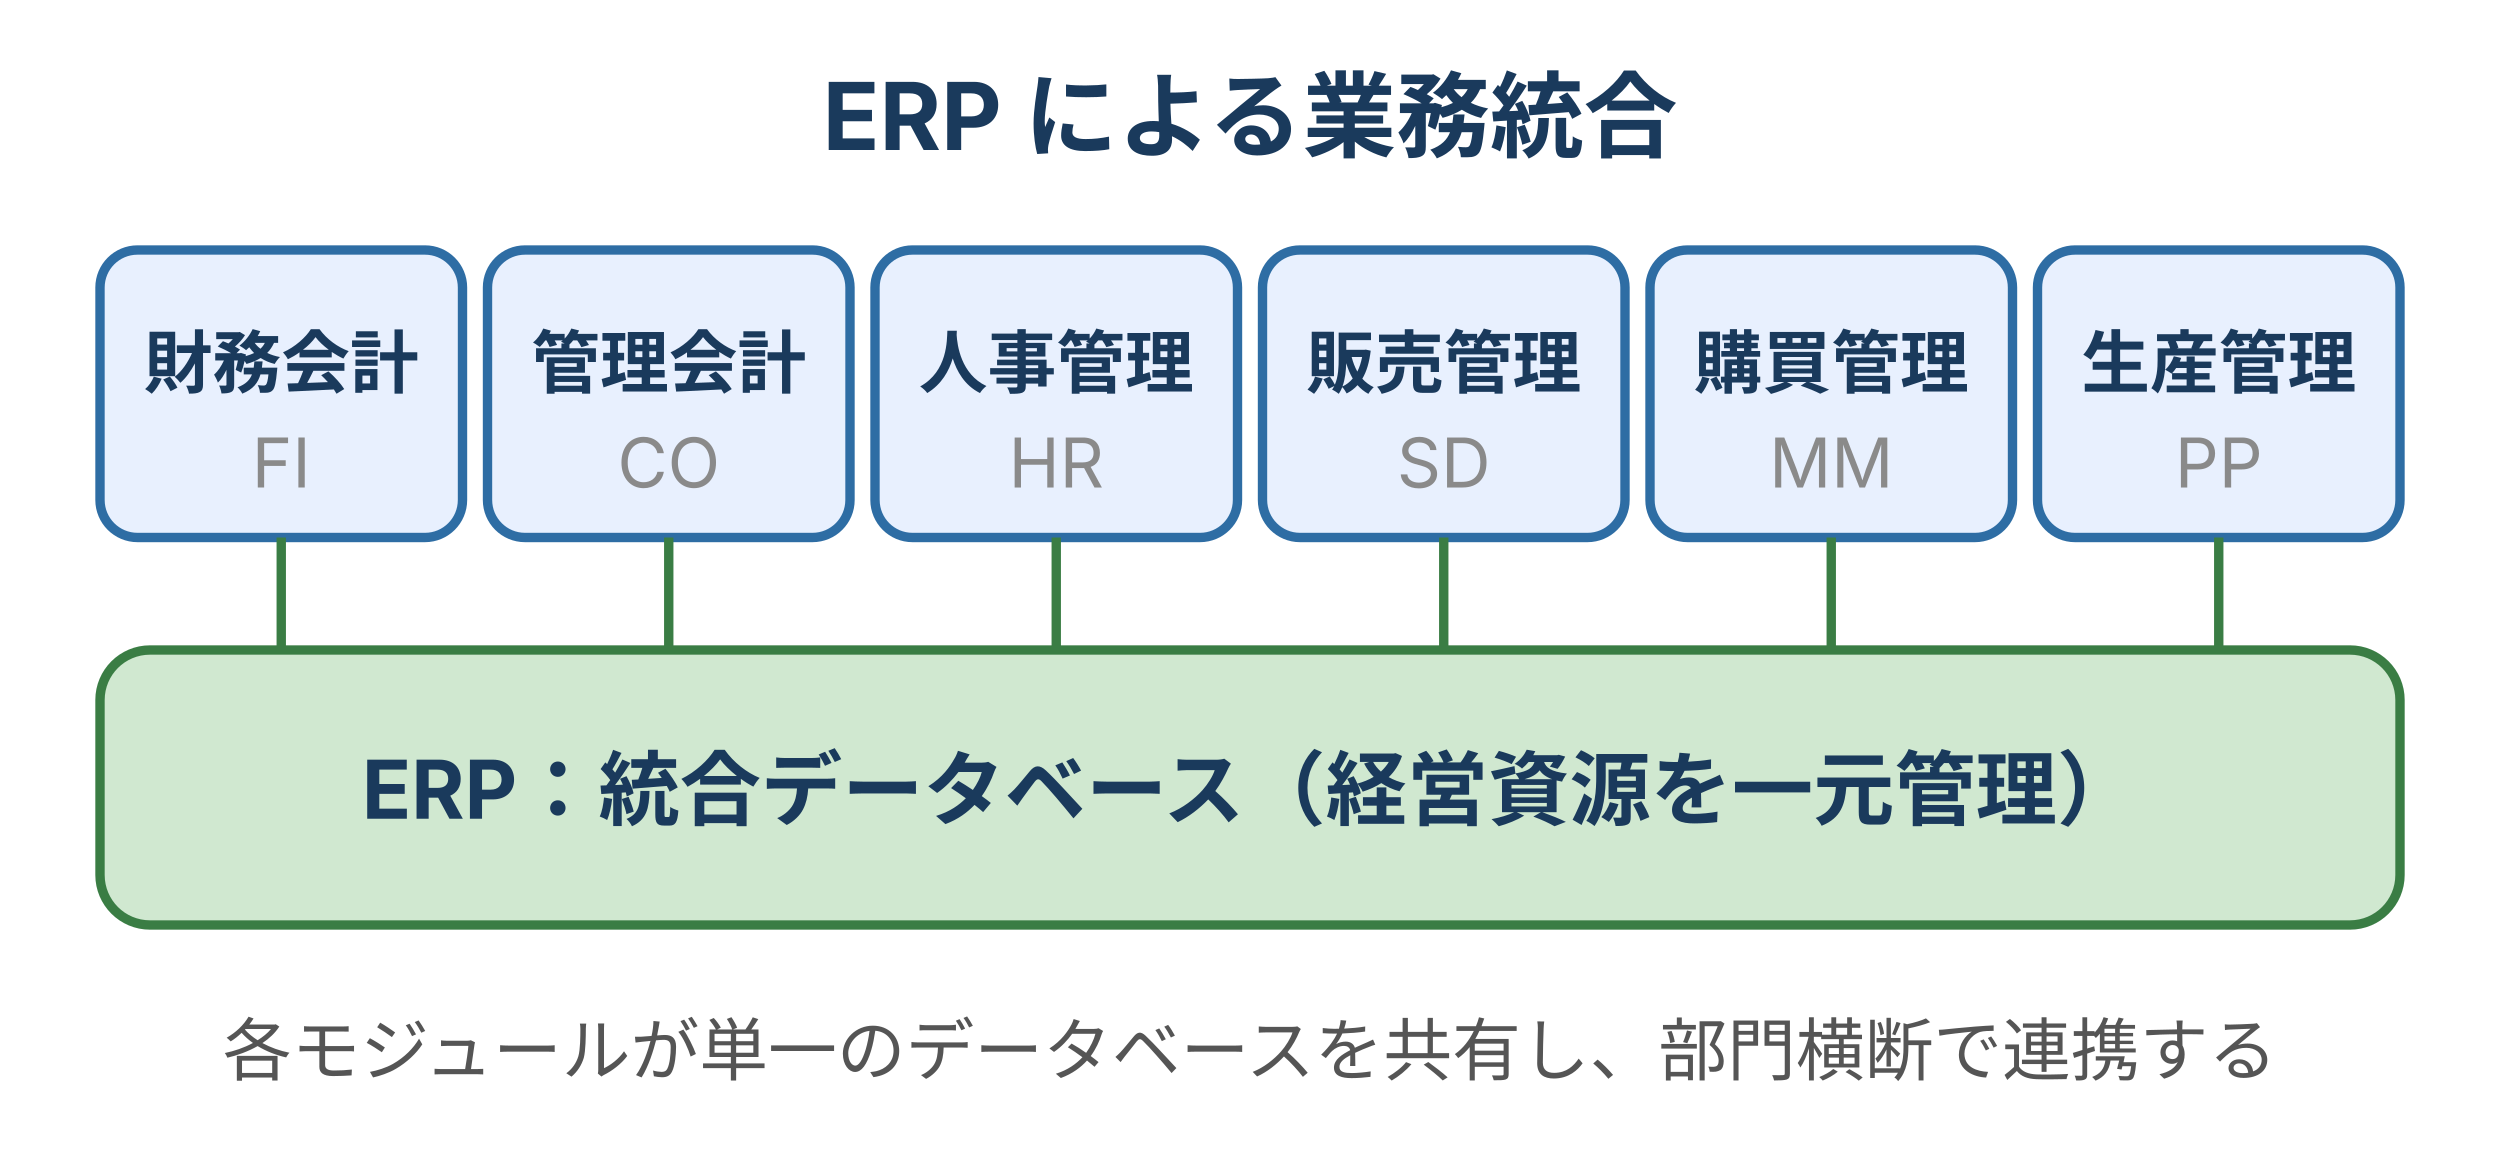
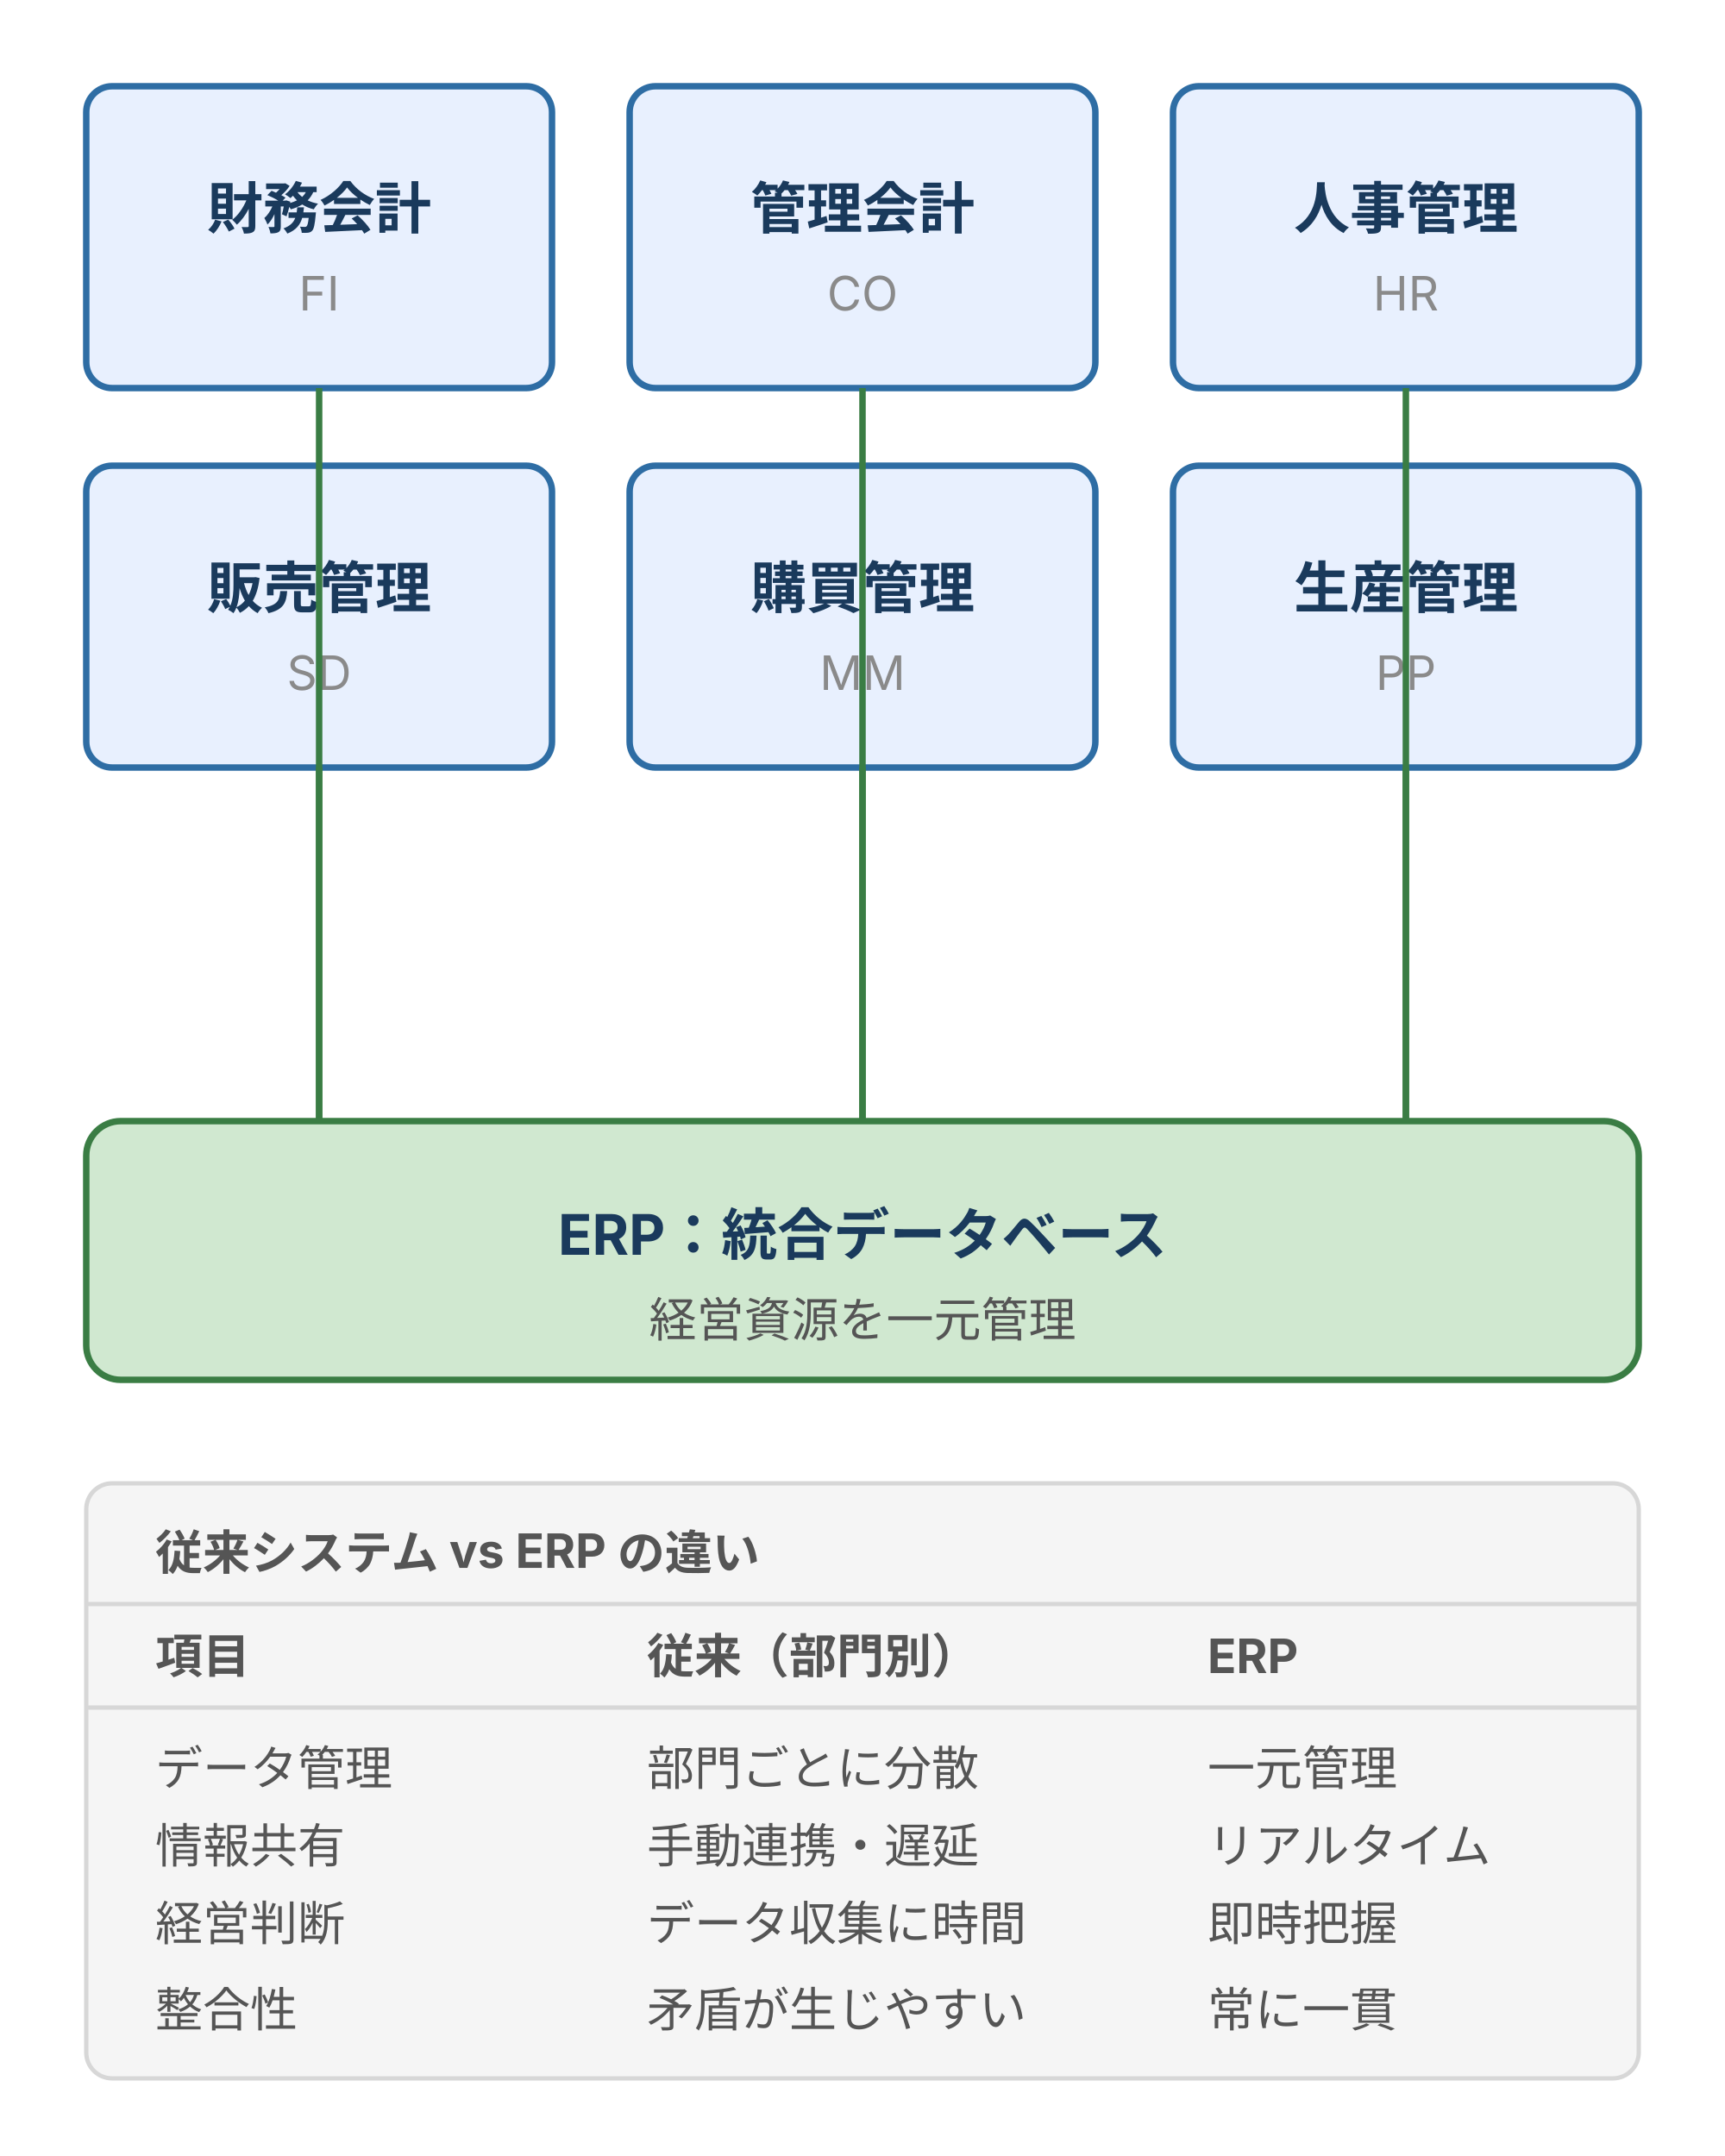
- <svg xmlns="http://www.w3.org/2000/svg" width="400" height="188" viewBox="0 0 400 188" style="max-width:400px;width:100%" role="img" aria-label="ERP による業務統合。財務会計・管理会計・人事・販売・購買・生産の各業務モジュールが、単一の統合データベースを共有して部門横断でデータを一元管理する。">
+ <svg xmlns="http://www.w3.org/2000/svg" width="400" height="500" viewBox="0 0 400 500" style="max-width:400px;width:100%" role="img" aria-label="ERP による業務統合。財務会計・管理会計・人事・販売・購買・生産の各業務モジュールが、単一の統合データベースを共有して部門横断でデータを一元管理する。">
  <defs>
    <style>
      text { font-family: Inter, "Noto Sans JP", "Hiragino Kaku Gothic ProN", sans-serif; }
-       .t-title { font-size: 15px; font-weight: bold; fill: #1a3a5c; }
-       .t-mod   { font-size: 11px; font-weight: bold; fill: #1a3a5c; }
+       .t-mod   { font-size: 13px; font-weight: bold; fill: #1a3a5c; }
      .t-code  { font-size: 11px; fill: #8a8a8a; }
      .t-db    { font-size: 13px; font-weight: bold; fill: #1a3a5c; }
      .t-cap   { font-size: 11px; fill: #555; }
+       .t-leg   { font-size: 11px; fill: #555; }
      .box-mod { fill: #e8f0fe; stroke: #2e6da4; stroke-width: 1.5; }
      .box-db  { fill: #d0e8d0; stroke: #3a7d44; stroke-width: 1.5; }
+       .box-surface { fill: #f5f5f5; stroke: #d7d7d7; stroke-width: 1; }
      .conn    { stroke: #3a7d44; stroke-width: 1.5; }
    </style>
  </defs>
-   <text class="t-title" x="200" y="24" text-anchor="middle">ERP による業務統合</text>
-   <g>
-     <rect class="box-mod" x="16" y="40" width="58" height="46" rx="6" />
-     <text class="t-mod" x="45" y="62" text-anchor="middle">財務会計</text>
-     <text class="t-code" x="45" y="78" text-anchor="middle">FI</text>
-     <rect class="box-mod" x="78" y="40" width="58" height="46" rx="6" />
-     <text class="t-mod" x="107" y="62" text-anchor="middle">管理会計</text>
-     <text class="t-code" x="107" y="78" text-anchor="middle">CO</text>
-     <rect class="box-mod" x="140" y="40" width="58" height="46" rx="6" />
-     <text class="t-mod" x="169" y="62" text-anchor="middle">人事管理</text>
-     <text class="t-code" x="169" y="78" text-anchor="middle">HR</text>
-     <rect class="box-mod" x="202" y="40" width="58" height="46" rx="6" />
-     <text class="t-mod" x="231" y="62" text-anchor="middle">販売管理</text>
-     <text class="t-code" x="231" y="78" text-anchor="middle">SD</text>
-     <rect class="box-mod" x="264" y="40" width="58" height="46" rx="6" />
-     <text class="t-mod" x="293" y="62" text-anchor="middle">購買管理</text>
-     <text class="t-code" x="293" y="78" text-anchor="middle">MM</text>
-     <rect class="box-mod" x="326" y="40" width="58" height="46" rx="6" />
-     <text class="t-mod" x="355" y="62" text-anchor="middle">生産管理</text>
-     <text class="t-code" x="355" y="78" text-anchor="middle">PP</text>
-   </g>
-   <line class="conn" x1="45" y1="86" x2="45" y2="104" />
-   <line class="conn" x1="107" y1="86" x2="107" y2="104" />
-   <line class="conn" x1="169" y1="86" x2="169" y2="104" />
-   <line class="conn" x1="231" y1="86" x2="231" y2="104" />
-   <line class="conn" x1="293" y1="86" x2="293" y2="104" />
-   <line class="conn" x1="355" y1="86" x2="355" y2="104" />
-   <rect class="box-db" x="16" y="104" width="368" height="44" rx="8" />
-   <text class="t-db" x="200" y="131" text-anchor="middle">ERP：統合データベース（経営資源を一元管理）</text>
-   <text class="t-cap" x="200" y="172" text-anchor="middle">各モジュールが単一のデータベースを共有し、部門横断で連携する</text>
+   <rect class="box-mod" x="20" y="20" width="108" height="70" rx="6" />
+   <text class="t-mod" x="74" y="53" text-anchor="middle">財務会計</text>
+   <text class="t-code" x="74" y="72" text-anchor="middle">FI</text>
+   <rect class="box-mod" x="146" y="20" width="108" height="70" rx="6" />
+   <text class="t-mod" x="200" y="53" text-anchor="middle">管理会計</text>
+   <text class="t-code" x="200" y="72" text-anchor="middle">CO</text>
+   <rect class="box-mod" x="272" y="20" width="108" height="70" rx="6" />
+   <text class="t-mod" x="326" y="53" text-anchor="middle">人事管理</text>
+   <text class="t-code" x="326" y="72" text-anchor="middle">HR</text>
+   <rect class="box-mod" x="20" y="108" width="108" height="70" rx="6" />
+   <text class="t-mod" x="74" y="141" text-anchor="middle">販売管理</text>
+   <text class="t-code" x="74" y="160" text-anchor="middle">SD</text>
+   <rect class="box-mod" x="146" y="108" width="108" height="70" rx="6" />
+   <text class="t-mod" x="200" y="141" text-anchor="middle">購買管理</text>
+   <text class="t-code" x="200" y="160" text-anchor="middle">MM</text>
+   <rect class="box-mod" x="272" y="108" width="108" height="70" rx="6" />
+   <text class="t-mod" x="326" y="141" text-anchor="middle">生産管理</text>
+   <text class="t-code" x="326" y="160" text-anchor="middle">PP</text>
+   <line class="conn" x1="74" y1="90" x2="74" y2="260" />
+   <line class="conn" x1="200" y1="90" x2="200" y2="260" />
+   <line class="conn" x1="326" y1="90" x2="326" y2="260" />
+   <line class="conn" x1="74" y1="178" x2="74" y2="260" />
+   <line class="conn" x1="200" y1="178" x2="200" y2="260" />
+   <line class="conn" x1="326" y1="178" x2="326" y2="260" />
+   <rect class="box-db" x="20" y="260" width="360" height="60" rx="8" />
+   <text class="t-db" x="200" y="291" text-anchor="middle">ERP：統合データベース</text>
+   <text class="t-cap" x="200" y="310" text-anchor="middle">経営資源を一元管理</text>
+   <rect class="box-surface" x="20" y="344" width="360" height="138" rx="6" />
+   <text class="t-leg" x="36" y="364" font-weight="bold" fill="#1a3a5c">従来システム vs ERP の違い</text>
+   <line x1="20" y1="372" x2="380" y2="372" stroke="#d7d7d7" stroke-width="1" />
+   <text class="t-leg" x="36" y="388" font-weight="bold" fill="#555">項目</text>
+   <text class="t-leg" x="150" y="388" font-weight="bold" fill="#555">従来（部門別）</text>
+   <text class="t-leg" x="280" y="388" font-weight="bold" fill="#555">ERP</text>
+   <line x1="20" y1="396" x2="380" y2="396" stroke="#d7d7d7" stroke-width="1" />
+   <text class="t-leg" x="36" y="414">データ管理</text>
+   <text class="t-leg" x="150" y="414">部門ごとに分散</text>
+   <text class="t-leg" x="280" y="414">一元管理</text>
+   <text class="t-leg" x="36" y="432">情報共有</text>
+   <text class="t-leg" x="150" y="432">手動連携・遅延</text>
+   <text class="t-leg" x="280" y="432">リアルタイム</text>
+   <text class="t-leg" x="36" y="450">経営判断</text>
+   <text class="t-leg" x="150" y="450">データ収集に時間</text>
+   <text class="t-leg" x="280" y="450">即時把握</text>
+   <text class="t-leg" x="36" y="470">整合性</text>
+   <text class="t-leg" x="150" y="470">矛盾が生じやすい</text>
+   <text class="t-leg" x="280" y="470">常に一貫</text>
</svg>
